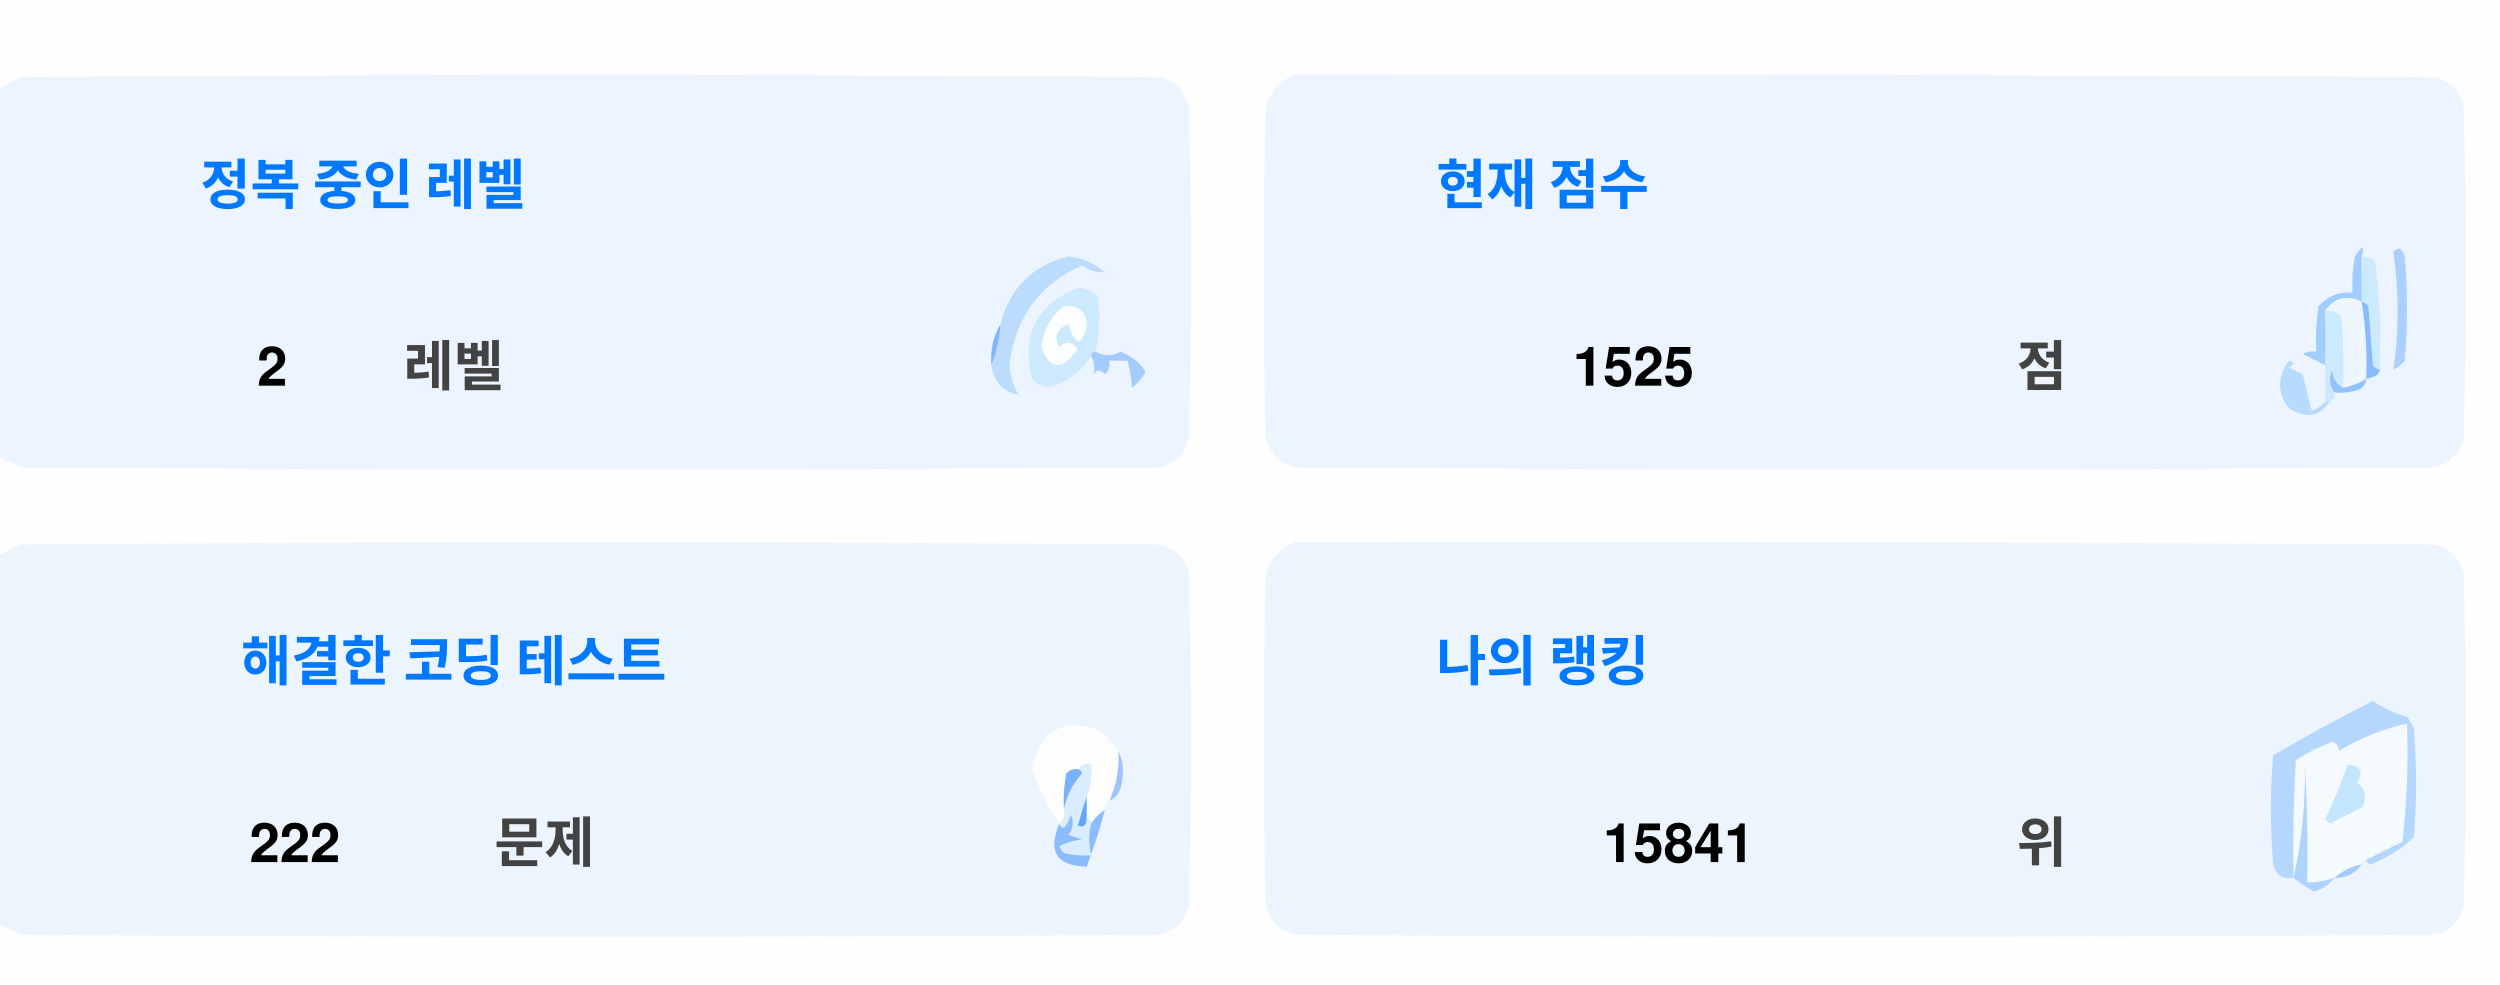
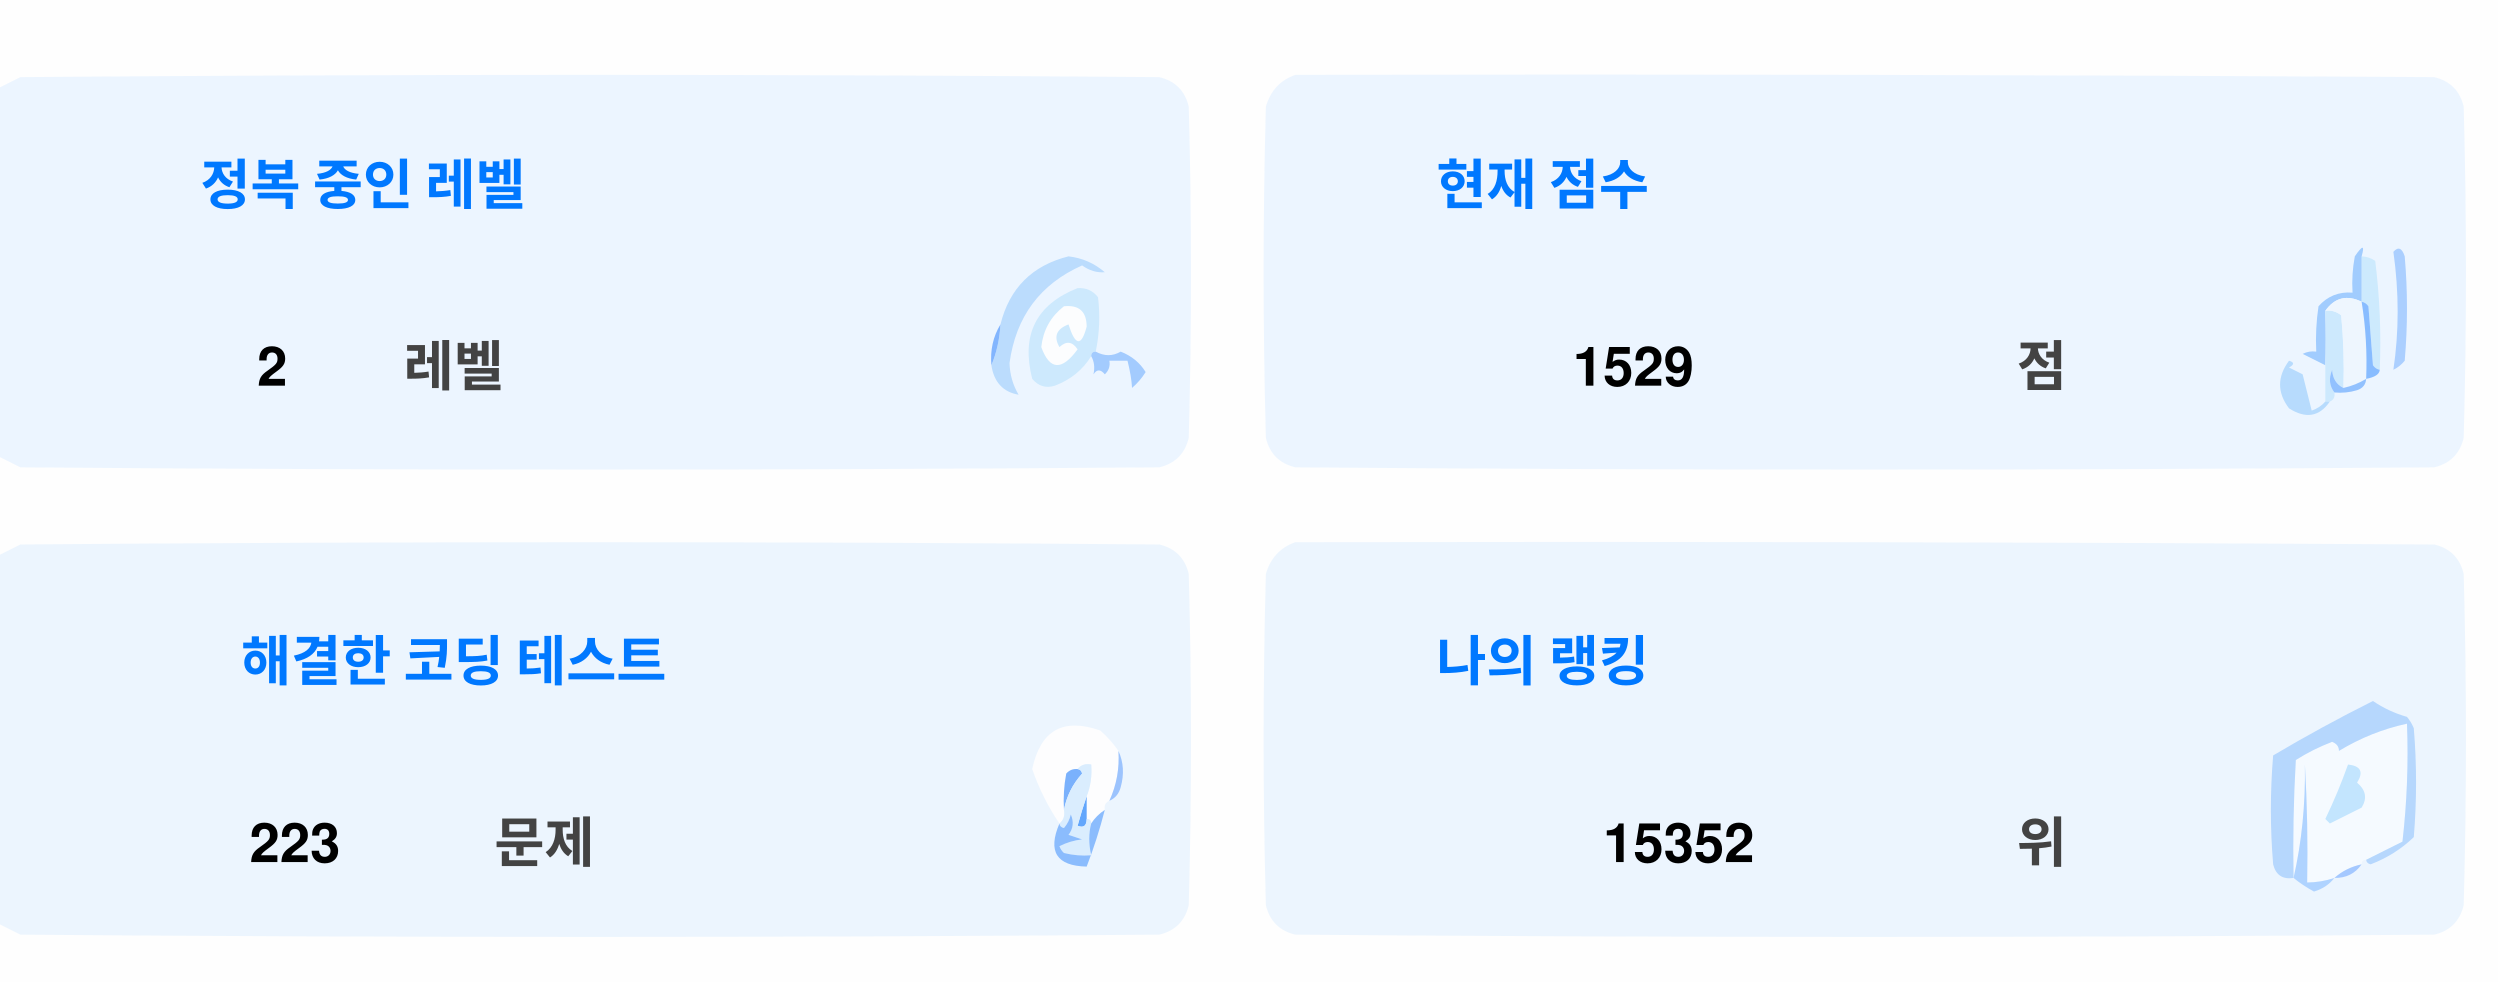
<svg xmlns="http://www.w3.org/2000/svg" version="1.1" width="551px" height="217px" style="shape-rendering:geometricPrecision; text-rendering:geometricPrecision; image-rendering:optimizeQuality; fill-rule:evenodd; clip-rule:evenodd">
  <style>.title {fill: #434343;font-size: 1rem;line-height: 1.5rem;font-weight: bold;font-family: -apple-system, BlinkMacSystemFont, Segoe UI, Helvetica, Arial, sans-serif, Apple Color Emoji, Segoe UI Emoji;}.desc {fill: #434343;font-size: 2.5rem;font-weight: bold;line-height: 1.5rem;font-family: -apple-system, BlinkMacSystemFont, Segoe UI, Helvetica, Arial, sans-serif, Apple Color Emoji, Segoe UI Emoji;}.desc-2 {fill: #434343;font-size: 1rem;font-weight: bold;line-height: 1.5rem;font-family: -apple-system, BlinkMacSystemFont, Segoe UI, Helvetica, Arial, sans-serif, Apple Color Emoji, Segoe UI Emoji;}.text, .desc {animation: twinkling 4s ease-in-out infinite;}@keyframes twinkling {40% { opacity: 1; }50% { opacity: 0.5; }60% { opacity: 1; }70% { opacity: 0.5; }80% { opacity: 1; }}</style>
  <g>
    <path style="opacity:1" fill="#fefefe" d="M -0.5,-0.5 C 183.167,-0.5 366.833,-0.5 550.5,-0.5C 550.5,71.833 550.5,144.167 550.5,216.5C 366.833,216.5 183.167,216.5 -0.5,216.5C -0.5,212.167 -0.5,207.833 -0.5,203.5C 1.14,204.32 2.807,205.153 4.5,206C 88.167,206.667 171.833,206.667 255.5,206C 259,205.167 261.167,203 262,199.5C 262.667,175.167 262.667,150.833 262,126.5C 261.167,123 259,120.833 255.5,120C 171.833,119.333 88.167,119.333 4.5,120C 2.807,120.847 1.14,121.68 -0.5,122.5C -0.5,115.167 -0.5,107.833 -0.5,100.5C 1.14,101.32 2.807,102.153 4.5,103C 88.167,103.667 171.833,103.667 255.5,103C 259,102.167 261.167,100 262,96.5C 262.667,72.167 262.667,47.833 262,23.5C 261.167,20 259,17.833 255.5,17C 171.833,16.333 88.167,16.333 4.5,17C 2.807,17.847 1.14,18.68 -0.5,19.5C -0.5,12.833 -0.5,6.167 -0.5,-0.5 Z" />
  </g>
  <g>
    <path style="opacity:1" fill="#ecf5ff" d="M -0.5,100.5 C -0.5,73.5 -0.5,46.5 -0.5,19.5C 1.14,18.68 2.807,17.847 4.5,17C 88.167,16.333 171.833,16.333 255.5,17C 259,17.833 261.167,20 262,23.5C 262.667,47.833 262.667,72.167 262,96.5C 261.167,100 259,102.167 255.5,103C 171.833,103.667 88.167,103.667 4.5,103C 2.807,102.153 1.14,101.32 -0.5,100.5 Z" />
  </g>
  <g>
    <path style="opacity:1" fill="#ecf5ff" d="M 285.5,16.5 C 369.167,16.333 452.834,16.5 536.5,17C 540,17.833 542.167,20 543,23.5C 543.667,47.833 543.667,72.167 543,96.5C 542.167,100 540,102.167 536.5,103C 452.833,103.667 369.167,103.667 285.5,103C 282,102.167 279.833,100 279,96.5C 278.333,72.167 278.333,47.833 279,23.5C 280.018,19.985 282.185,17.652 285.5,16.5 Z" />
  </g>
  <g>
    <path style="opacity:1" fill="#cdeafd" d="M 520.5,56.5 C 521.583,56.539 522.583,56.873 523.5,57.5C 524.498,65.472 524.831,73.472 524.5,81.5C 523.883,81.389 523.383,81.056 523,80.5C 522.667,76.167 522.333,71.833 522,67.5C 521.617,66.944 521.117,66.611 520.5,66.5C 520.5,63.167 520.5,59.833 520.5,56.5 Z" />
  </g>
  <g>
    <path style="opacity:1" fill="#abcfff" d="M 527.5,55.5 C 528.566,54.308 529.399,54.641 530,56.5C 530.667,64.167 530.667,71.833 530,79.5C 529.311,80.357 528.478,81.023 527.5,81.5C 528.758,73.08 528.758,64.414 527.5,55.5 Z" />
  </g>
  <g>
    <path style="opacity:1" fill="#bbdcfd" d="M 218.5,80.5 C 219.657,77.727 220.324,74.727 220.5,71.5C 222.49,63.51 227.49,58.51 235.5,56.5C 238.528,56.847 241.194,58.014 243.5,60C 241.744,60.141 240.078,59.641 238.5,58.5C 229.247,62.607 223.914,69.773 222.5,80C 222.565,82.526 223.232,84.859 224.5,87C 221.07,86.397 219.07,84.231 218.5,80.5 Z" />
  </g>
  <g>
    <path style="opacity:1" fill="#cde9fd" d="M 241.5,77.5 C 240.833,77.5 240.5,77.833 240.5,78.5C 238.628,81.529 235.961,83.695 232.5,85C 230.536,85.624 228.869,85.124 227.5,83.5C 225.021,73.791 228.354,67.124 237.5,63.5C 239.374,63.39 240.874,64.056 242,65.5C 242.497,69.524 242.331,73.524 241.5,77.5 Z" />
  </g>
  <g>
    <path style="opacity:1" fill="#fcfdfe" d="M 234.5,67.5 C 237.826,67.162 239.493,68.662 239.5,72C 238.334,76.434 237,76.267 235.5,71.5C 232.832,72.515 232.166,74.182 233.5,76.5C 235.017,75.089 236.351,75.256 237.5,77C 234.006,81.771 231.34,81.605 229.5,76.5C 229.904,72.771 231.571,69.771 234.5,67.5 Z" />
  </g>
  <g>
    <path style="opacity:1" fill="#a1ccfe" d="M 520.5,56.5 C 520.5,59.833 520.5,63.167 520.5,66.5C 517.238,64.922 514.572,65.589 512.5,68.5C 512.617,72.81 512.617,76.81 512.5,80.5C 510.86,79.68 509.193,78.847 507.5,78C 508.448,77.517 509.448,77.35 510.5,77.5C 510.335,74.15 510.502,70.817 511,67.5C 512.995,65.253 515.495,64.253 518.5,64.5C 518.336,61.813 518.503,59.146 519,56.5C 520.731,53.969 521.231,53.969 520.5,56.5 Z" />
  </g>
  <g>
    <path style="opacity:1" fill="#cde9fd" d="M 512.5,68.5 C 513.822,68.33 514.989,68.663 516,69.5C 516.499,74.823 516.666,80.156 516.5,85.5C 514.955,84.77 514.122,83.437 514,81.5C 513.22,83.387 513.387,85.054 514.5,86.5C 514.672,87.492 514.338,88.158 513.5,88.5C 513.167,88.5 512.833,88.5 512.5,88.5C 512.5,85.833 512.5,83.167 512.5,80.5C 512.617,76.81 512.617,72.81 512.5,68.5 Z" />
  </g>
  <g>
    <path style="opacity:1" fill="#eef6fe" d="M 520.5,66.5 C 521.407,72.106 521.74,77.773 521.5,83.5C 519.95,84.441 518.284,85.108 516.5,85.5C 516.666,80.156 516.499,74.823 516,69.5C 514.989,68.663 513.822,68.33 512.5,68.5C 514.572,65.589 517.238,64.922 520.5,66.5 Z" />
  </g>
  <g>
    <path style="opacity:1" fill="#88bcff" d="M 520.5,66.5 C 521.117,66.611 521.617,66.944 522,67.5C 522.333,71.833 522.667,76.167 523,80.5C 523.383,81.056 523.883,81.389 524.5,81.5C 524.445,82.469 523.445,83.136 521.5,83.5C 521.74,77.773 521.407,72.106 520.5,66.5 Z" />
  </g>
  <g>
    <path style="opacity:1" fill="#82b5fe" d="M 220.5,71.5 C 220.324,74.727 219.657,77.727 218.5,80.5C 218.215,77.171 218.882,74.171 220.5,71.5 Z" />
  </g>
  <g>
    <path style="opacity:1" fill="#a3cbfe" d="M 240.5,78.5 C 240.5,77.833 240.833,77.5 241.5,77.5C 243.391,78.536 245.224,78.536 247,77.5C 249.391,78.429 251.225,79.929 252.5,82C 251.681,83.319 250.681,84.486 249.5,85.5C 249.409,83.777 249.075,81.777 248.5,79.5C 247.167,79.5 245.833,79.5 244.5,79.5C 244.719,80.675 244.386,81.675 243.5,82.5C 242.575,81.359 241.741,81.359 241,82.5C 241.331,80.981 241.164,79.648 240.5,78.5 Z" />
  </g>
  <g>
    <path style="opacity:1" fill="#b7dbfd" d="M 512.5,88.5 C 512.833,88.5 513.167,88.5 513.5,88.5C 511.199,91.857 508.199,92.357 504.5,90C 501.872,86.535 501.872,83.035 504.5,79.5C 505.696,79.846 505.696,80.346 504.5,81C 505.5,81.5 506.5,82 507.5,82.5C 508.167,85.167 508.833,87.833 509.5,90.5C 510.739,90.058 511.739,89.391 512.5,88.5 Z" />
  </g>
  <g>
    <path style="opacity:1" fill="#92c1fe" d="M 516.5,85.5 C 518.284,85.108 519.95,84.441 521.5,83.5C 521.423,84.75 520.756,85.583 519.5,86C 517.866,86.493 516.199,86.66 514.5,86.5C 513.387,85.054 513.22,83.387 514,81.5C 514.122,83.437 514.955,84.77 516.5,85.5 Z" />
  </g>
  <g>
    <path style="opacity:1" fill="#ecf5fe" d="M -0.5,203.5 C -0.5,176.5 -0.5,149.5 -0.5,122.5C 1.14,121.68 2.807,120.847 4.5,120C 88.167,119.333 171.833,119.333 255.5,120C 259,120.833 261.167,123 262,126.5C 262.667,150.833 262.667,175.167 262,199.5C 261.167,203 259,205.167 255.5,206C 171.833,206.667 88.167,206.667 4.5,206C 2.807,205.153 1.14,204.32 -0.5,203.5 Z" />
  </g>
  <g>
    <path style="opacity:1" fill="#ecf5fe" d="M 285.5,119.5 C 369.167,119.333 452.834,119.5 536.5,120C 540,120.833 542.167,123 543,126.5C 543.667,150.833 543.667,175.167 543,199.5C 542.167,203 540,205.167 536.5,206C 452.833,206.667 369.167,206.667 285.5,206C 282,205.167 279.833,203 279,199.5C 278.333,175.167 278.333,150.833 279,126.5C 280.018,122.985 282.185,120.652 285.5,119.5 Z" />
  </g>
  <g>
    <path style="opacity:1" fill="#fdfdfe" d="M 246.5,165.5 C 246.758,169.367 246.092,173.034 244.5,176.5C 243.662,176.842 243.328,177.508 243.5,178.5C 242.272,179.306 241.272,180.306 240.5,181.5C 240.5,180.833 240.167,180.5 239.5,180.5C 239.5,178.833 239.5,177.167 239.5,175.5C 240.369,173.283 240.702,170.95 240.5,168.5C 239.209,168.263 238.209,168.596 237.5,169.5C 236.504,169.414 235.671,169.748 235,170.5C 234.503,173.146 234.336,175.813 234.5,178.5C 234.737,179.791 234.404,180.791 233.5,181.5C 230.986,177.806 228.986,173.806 227.5,169.5C 229.309,160.957 234.309,158.124 242.5,161C 244.07,162.397 245.404,163.897 246.5,165.5 Z" />
  </g>
  <g>
    <path style="opacity:1" fill="#f5faff" d="M 521.5,189.5 C 520.833,189.5 520.5,189.833 520.5,190.5C 518.181,190.992 516.181,191.992 514.5,193.5C 512.565,194.15 510.565,194.483 508.5,194.5C 508.666,185.827 508.5,177.16 508,168.5C 508.141,177.227 507.308,185.56 505.5,193.5C 505.334,184.827 505.5,176.16 506,167.5C 508.527,165.903 511.194,164.57 514,163.5C 515.011,163.892 515.511,164.559 515.5,165.5C 520.21,162.641 525.21,160.641 530.5,159.5C 530.831,168.192 530.498,176.859 529.5,185.5C 526.807,186.847 524.14,188.18 521.5,189.5 Z" />
  </g>
  <g>
    <path style="opacity:1" fill="#b6d7fd" d="M 521.5,189.5 C 524.14,188.18 526.807,186.847 529.5,185.5C 530.498,176.859 530.831,168.192 530.5,159.5C 525.21,160.641 520.21,162.641 515.5,165.5C 515.511,164.559 515.011,163.892 514,163.5C 511.194,164.57 508.527,165.903 506,167.5C 505.5,176.16 505.334,184.827 505.5,193.5C 503.089,193.863 501.589,192.863 501,190.5C 500.333,182.5 500.333,174.5 501,166.5C 508.173,162.246 515.507,158.246 523,154.5C 525.304,156.068 527.804,157.235 530.5,158C 531.126,158.75 531.626,159.584 532,160.5C 532.667,168.5 532.667,176.5 532,184.5C 529.292,187.111 526.125,189.111 522.5,190.5C 521.893,190.376 521.56,190.043 521.5,189.5 Z" />
  </g>
  <g>
    <path style="opacity:1" fill="#c3e5fe" d="M 517.5,168.5 C 520.317,168.801 520.984,170.134 519.5,172.5C 521.439,174.122 521.772,175.956 520.5,178C 518.167,179.167 515.833,180.333 513.5,181.5C 513.167,181.167 512.833,180.833 512.5,180.5C 514.414,176.515 516.081,172.515 517.5,168.5 Z" />
  </g>
  <g>
    <path style="opacity:1" fill="#7ab1fc" d="M 237.5,169.5 C 238.043,169.56 238.376,169.893 238.5,170.5C 236.395,172.836 235.062,175.503 234.5,178.5C 234.336,175.813 234.503,173.146 235,170.5C 235.671,169.748 236.504,169.414 237.5,169.5 Z" />
  </g>
  <g>
    <path style="opacity:1" fill="#afd3ff" d="M 514.5,193.5 C 513.378,194.947 511.878,195.947 510,196.5C 508.348,195.601 506.848,194.601 505.5,193.5C 507.308,185.56 508.141,177.227 508,168.5C 508.5,177.16 508.666,185.827 508.5,194.5C 510.565,194.483 512.565,194.15 514.5,193.5 Z" />
  </g>
  <g>
    <path style="opacity:1" fill="#9cc3fd" d="M 246.5,165.5 C 247.634,167.966 247.801,170.633 247,173.5C 246.623,174.942 245.79,175.942 244.5,176.5C 246.092,173.034 246.758,169.367 246.5,165.5 Z" />
  </g>
  <g>
    <path style="opacity:1" fill="#62a6fc" d="M 239.5,175.5 C 239.5,177.167 239.5,178.833 239.5,180.5C 239.483,182.028 238.816,182.528 237.5,182C 238.117,179.723 238.784,177.556 239.5,175.5 Z" />
  </g>
  <g>
    <path style="opacity:1" fill="#daedfe" d="M 237.5,169.5 C 238.209,168.596 239.209,168.263 240.5,168.5C 240.702,170.95 240.369,173.283 239.5,175.5C 238.784,177.556 238.117,179.723 237.5,182C 238.816,182.528 239.483,182.028 239.5,180.5C 240.167,180.5 240.5,180.833 240.5,181.5C 239.918,183.669 239.918,186.002 240.5,188.5C 238.473,188.662 236.473,188.495 234.5,188C 234.043,187.586 233.709,187.086 233.5,186.5C 235.078,185.702 236.744,185.202 238.5,185C 237.5,184.667 236.5,184.333 235.5,184C 236.554,182.612 236.72,181.112 236,179.5C 235.751,180.624 235.251,181.624 234.5,182.5C 233.893,182.376 233.56,182.043 233.5,181.5C 234.404,180.791 234.737,179.791 234.5,178.5C 235.062,175.503 236.395,172.836 238.5,170.5C 238.376,169.893 238.043,169.56 237.5,169.5 Z" />
  </g>
  <g>
    <path style="opacity:1" fill="#8bbcfd" d="M 243.5,178.5 C 242.395,182.803 241.062,186.969 239.5,191C 232.857,190.847 230.857,187.68 233.5,181.5C 233.56,182.043 233.893,182.376 234.5,182.5C 235.251,181.624 235.751,180.624 236,179.5C 236.72,181.112 236.554,182.612 235.5,184C 236.5,184.333 237.5,184.667 238.5,185C 236.744,185.202 235.078,185.702 233.5,186.5C 233.709,187.086 234.043,187.586 234.5,188C 236.473,188.495 238.473,188.662 240.5,188.5C 239.918,186.002 239.918,183.669 240.5,181.5C 241.272,180.306 242.272,179.306 243.5,178.5 Z" />
  </g>
  <g>
    <path style="opacity:1" fill="#a4c8ff" d="M 520.5,190.5 C 519.089,192.539 517.089,193.539 514.5,193.5C 516.181,191.992 518.181,190.992 520.5,190.5 Z" />
  </g>
  <text text-anchor="middle" x="80" y="45" class="title" style="fill:#0078ff;" stroke="#none" stroke-width="1">정복 중인 레벨</text>
  <text text-anchor="middle" x="60" y="85" class="desc" style="fill:#000000;" stroke="#none" stroke-width="1">2</text>
  <text text-anchor="middle" x="100" y="85" class="desc-2" style="fill:#434343;" stroke="#none" stroke-width="1">레벨</text>
  <text text-anchor="middle" x="340" y="45" class="title" style="fill:#0078ff;" stroke="#none" stroke-width="1">현재 점수</text>
-   <text text-anchor="middle" x="360" y="85" class="desc" style="fill:#000000;" stroke="#none" stroke-width="1">1525</text>
+   <text text-anchor="middle" x="360" y="85" class="desc" style="fill:#000000;" stroke="#none" stroke-width="1">1529</text>
  <text text-anchor="middle" x="450" y="85" class="desc-2" style="fill:#434343;" stroke="#none" stroke-width="1">점</text>
  <text text-anchor="middle" x="100" y="150" class="title" style="fill:#0078ff;" stroke="#none" stroke-width="1">해결한 코딩 테스트</text>
-   <text text-anchor="middle" x="65" y="190" class="desc" style="fill:#000000;" stroke="#none" stroke-width="1">222</text>
+   <text text-anchor="middle" x="65" y="190" class="desc" style="fill:#000000;" stroke="#none" stroke-width="1">223</text>
  <text text-anchor="middle" x="120" y="190" class="desc-2" style="fill:#434343;" stroke="#none" stroke-width="1">문제</text>
  <text text-anchor="middle" x="340" y="150" class="title" style="fill:#0078ff;" stroke="#none" stroke-width="1">나의 랭킹</text>
-   <text text-anchor="middle" x="370" y="190" class="desc" style="fill:#000000;" stroke="#none" stroke-width="1">15841</text>
+   <text text-anchor="middle" x="370" y="190" class="desc" style="fill:#000000;" stroke="#none" stroke-width="1">15352</text>
  <text text-anchor="middle" x="450" y="190" class="desc-2" style="fill:#434343;" stroke="#none" stroke-width="1">위</text>
</svg>
